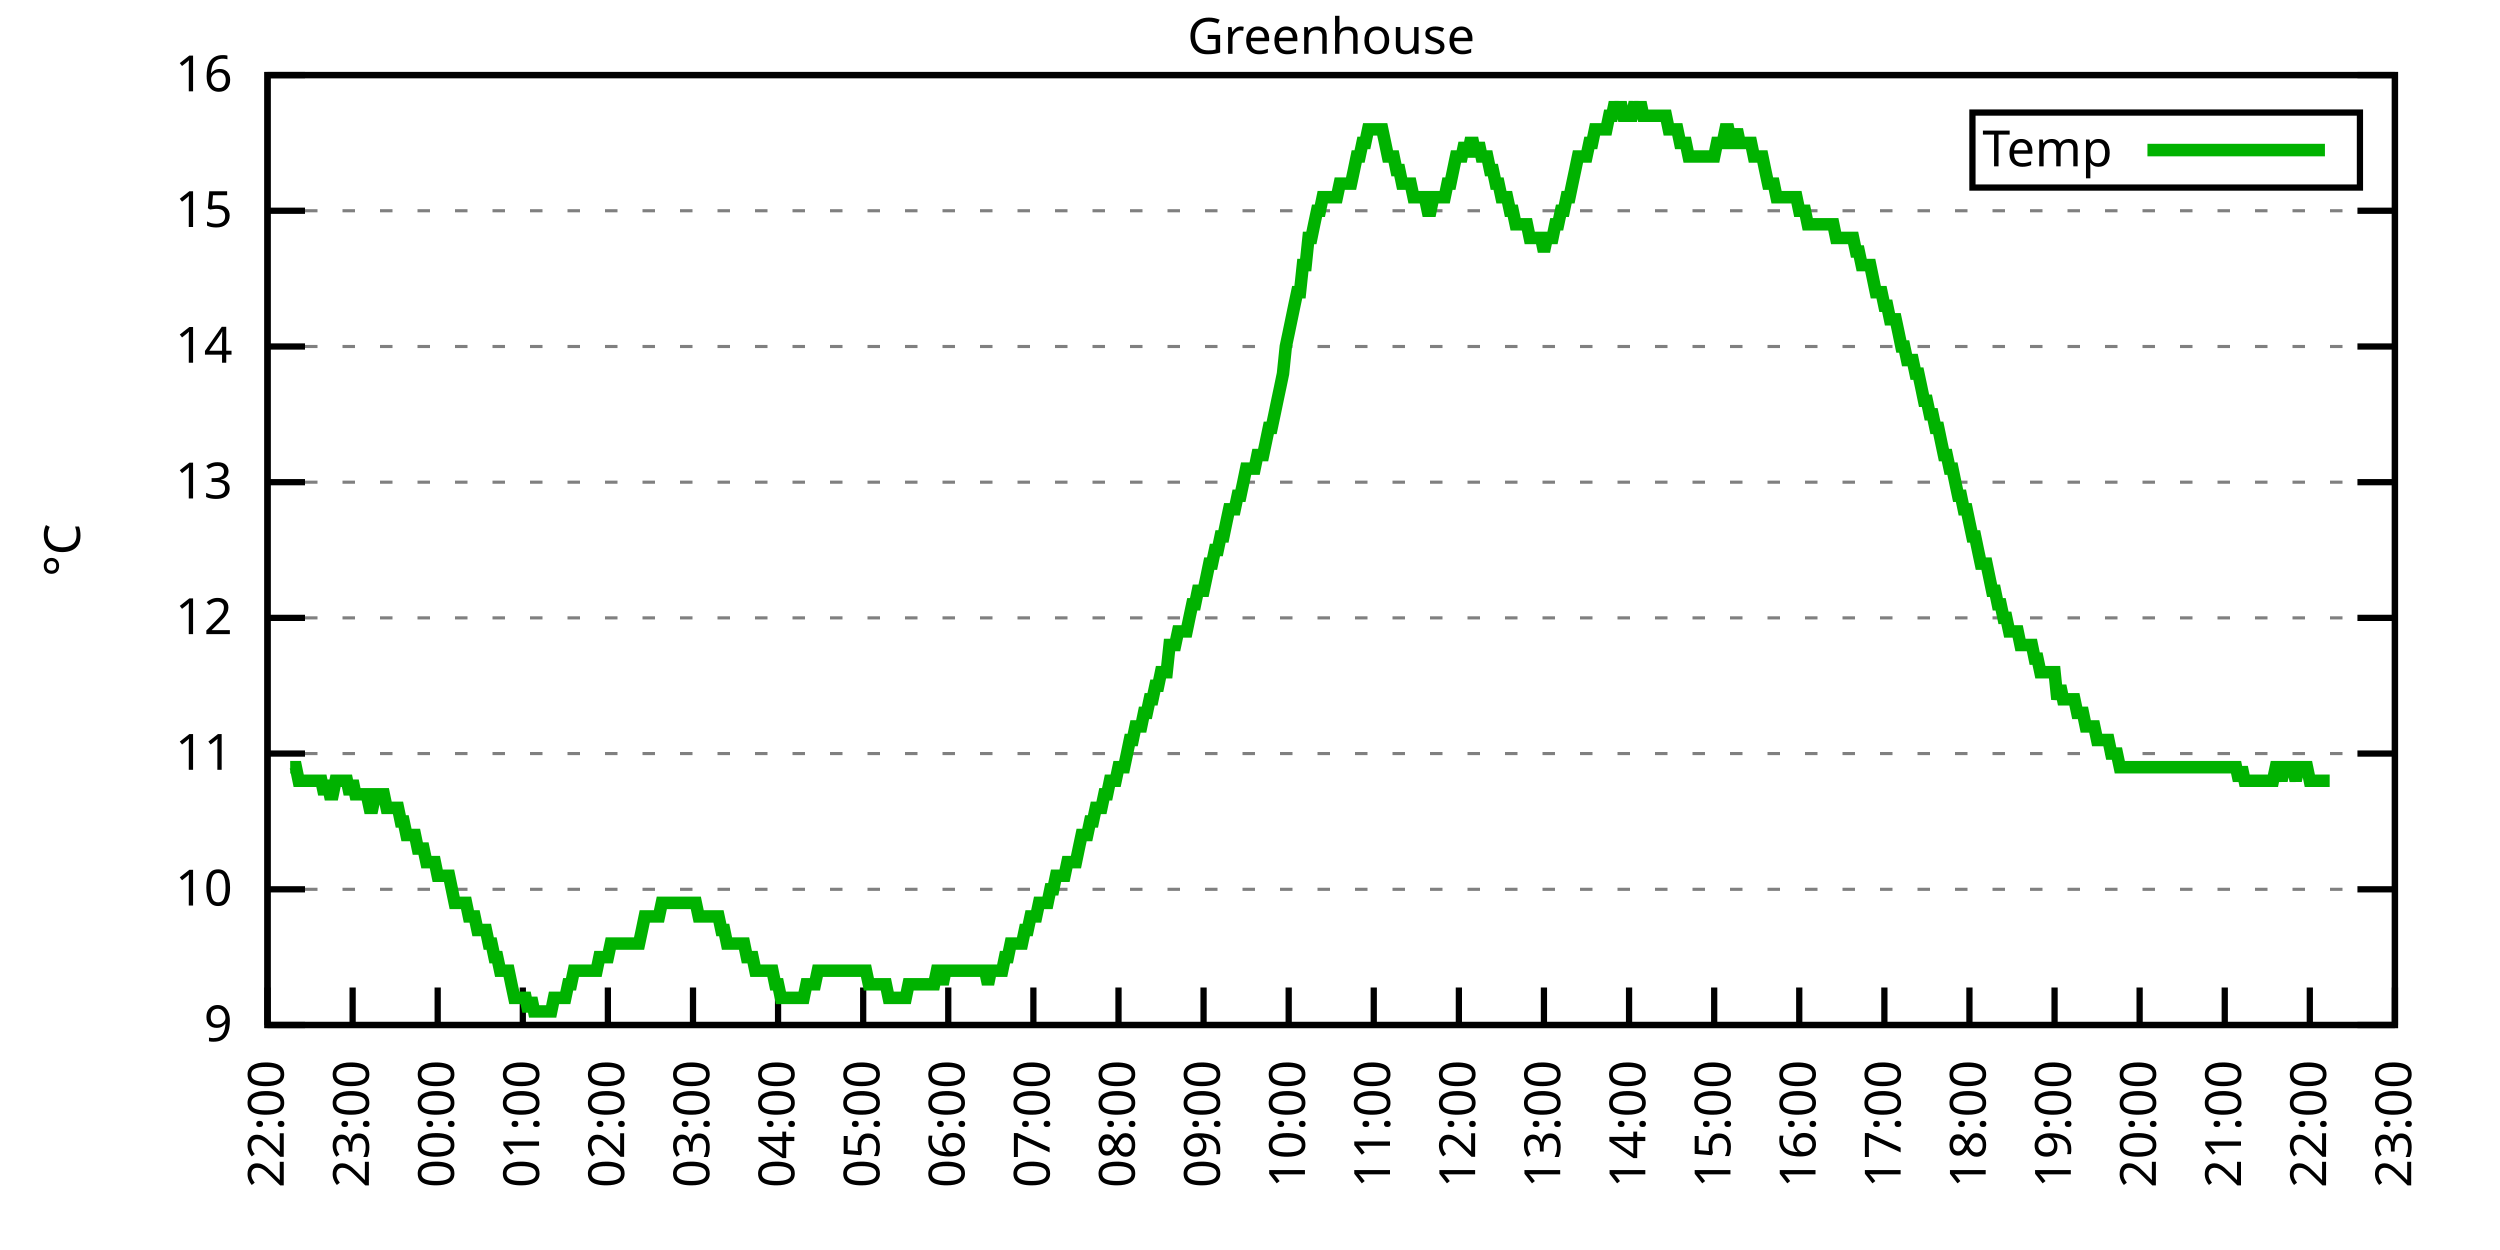
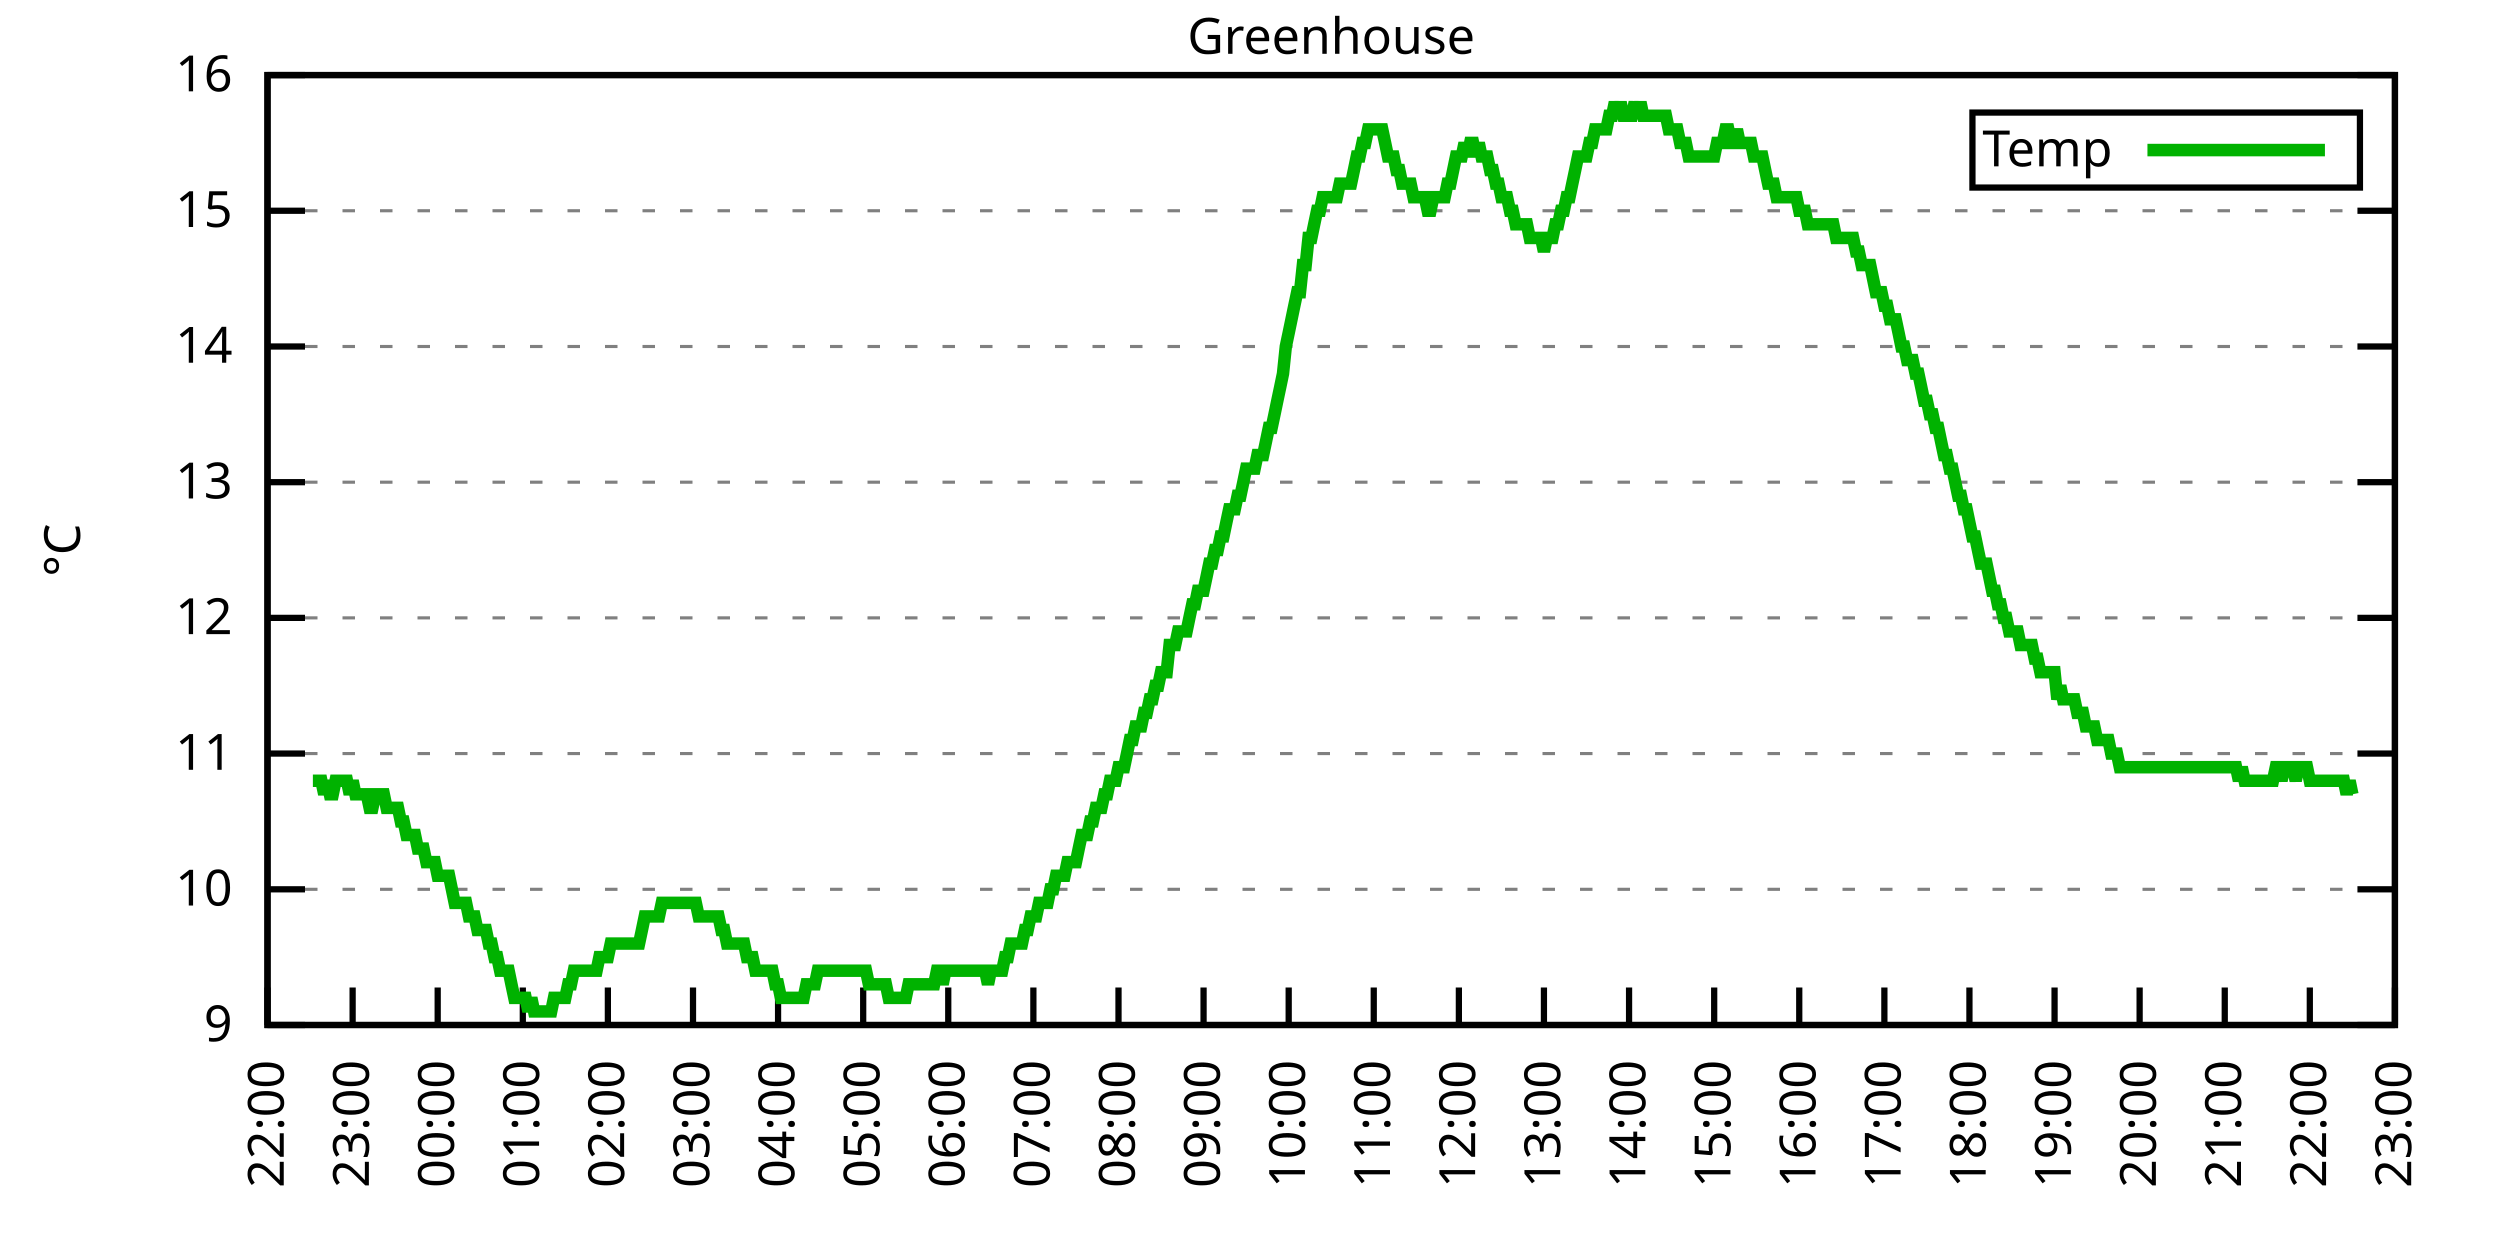
<svg xmlns="http://www.w3.org/2000/svg" xmlns:xlink="http://www.w3.org/1999/xlink" width="400" height="200" viewBox="0 0 400 200">
  <g id="gnuplot_canvas">
    <rect x="0" y="0" width="400" height="200" fill="none" />
    <defs>
      <circle id="gpDot" r="0.5" stroke-width="0.5" stroke="currentColor" />
      <path id="gpPt0" stroke-width="0.333" stroke="currentColor" d="M-1,0 h2 M0,-1 v2" />
      <path id="gpPt1" stroke-width="0.333" stroke="currentColor" d="M-1,-1 L1,1 M1,-1 L-1,1" />
      <path id="gpPt2" stroke-width="0.333" stroke="currentColor" d="M-1,0 L1,0 M0,-1 L0,1 M-1,-1 L1,1 M-1,1 L1,-1" />
      <rect id="gpPt3" stroke-width="0.333" stroke="currentColor" x="-1" y="-1" width="2" height="2" />
      <rect id="gpPt4" stroke-width="0.333" stroke="currentColor" fill="currentColor" x="-1" y="-1" width="2" height="2" />
      <circle id="gpPt5" stroke-width="0.333" stroke="currentColor" cx="0" cy="0" r="1" />
      <use xlink:href="#gpPt5" id="gpPt6" fill="currentColor" stroke="none" />
      <path id="gpPt7" stroke-width="0.333" stroke="currentColor" d="M0,-1.33 L-1.33,0.67 L1.33,0.67 z" />
      <use xlink:href="#gpPt7" id="gpPt8" fill="currentColor" stroke="none" />
      <use xlink:href="#gpPt7" id="gpPt9" stroke="currentColor" transform="rotate(180)" />
      <use xlink:href="#gpPt9" id="gpPt10" fill="currentColor" stroke="none" />
      <use xlink:href="#gpPt3" id="gpPt11" stroke="currentColor" transform="rotate(45)" />
      <use xlink:href="#gpPt11" id="gpPt12" fill="currentColor" stroke="none" />
      <path id="gpPt13" stroke-width="0.333" stroke="currentColor" d="M0,1.330 L1.265,0.411 L0.782,-1.067 L-0.782,-1.076 L-1.265,0.411 z" />
      <use xlink:href="#gpPt13" id="gpPt14" fill="currentColor" stroke="none" />
      <filter id="textbox" filterUnits="objectBoundingBox" x="0" y="0" height="1" width="1">
        <feFlood flood-color="white" flood-opacity="1" result="bgnd" />
        <feComposite in="SourceGraphic" in2="bgnd" operator="atop" />
      </filter>
      <filter id="greybox" filterUnits="objectBoundingBox" x="0" y="0" height="1" width="1">
        <feFlood flood-color="lightgrey" flood-opacity="1" result="grey" />
        <feComposite in="SourceGraphic" in2="grey" operator="atop" />
      </filter>
    </defs>
    <g fill="none" color="white" stroke="currentColor" stroke-width="1.00" stroke-linecap="butt" stroke-linejoin="miter">
</g>
    <g fill="none" color="black" stroke="currentColor" stroke-width="1.00" stroke-linecap="butt" stroke-linejoin="miter">
      <g stroke="none" shape-rendering="crispEdges">
        <polygon fill="rgb(255, 255, 255)" points="42.80,164.00 383.18,164.00 383.18,12.02 42.80,12.02 " />
      </g>
    </g>
    <g fill="none" color="black" stroke="currentColor" stroke-width="1.00" stroke-linecap="butt" stroke-linejoin="miter">
</g>
    <g fill="none" color="black" stroke="black" stroke-width="0.50" stroke-linecap="butt" stroke-linejoin="miter">
</g>
    <g fill="none" color="gray" stroke="currentColor" stroke-width="0.50" stroke-linecap="butt" stroke-linejoin="miter">
      <path stroke="gray" stroke-dasharray="2,4" class="gridline" d="M42.80,164.00 L383.19,164.00  " />
    </g>
    <g fill="none" color="gray" stroke="gray" stroke-width="1.00" stroke-linecap="butt" stroke-linejoin="miter">
</g>
    <g fill="none" color="black" stroke="currentColor" stroke-width="1.00" stroke-linecap="butt" stroke-linejoin="miter">
      <path stroke="black" d="M42.80,164.00 L48.80,164.00 M383.19,164.00 L377.19,164.00  " />
      <g transform="translate(37.20,166.60)" stroke="none" fill="black" font-family="Sans" font-size="8.00" text-anchor="end">
        <text>
          <tspan font-family="Sans"> 9</tspan>
        </text>
      </g>
    </g>
    <g fill="none" color="black" stroke="currentColor" stroke-width="1.00" stroke-linecap="butt" stroke-linejoin="miter">
</g>
    <g fill="none" color="black" stroke="black" stroke-width="0.50" stroke-linecap="butt" stroke-linejoin="miter">
</g>
    <g fill="none" color="gray" stroke="currentColor" stroke-width="0.50" stroke-linecap="butt" stroke-linejoin="miter">
      <path stroke="gray" stroke-dasharray="2,4" class="gridline" d="M42.80,142.29 L383.19,142.29  " />
    </g>
    <g fill="none" color="gray" stroke="gray" stroke-width="1.00" stroke-linecap="butt" stroke-linejoin="miter">
</g>
    <g fill="none" color="black" stroke="currentColor" stroke-width="1.00" stroke-linecap="butt" stroke-linejoin="miter">
      <path stroke="black" d="M42.80,142.29 L48.80,142.29 M383.19,142.29 L377.19,142.29  " />
      <g transform="translate(37.20,144.89)" stroke="none" fill="black" font-family="Sans" font-size="8.00" text-anchor="end">
        <text>
          <tspan font-family="Sans"> 10</tspan>
        </text>
      </g>
    </g>
    <g fill="none" color="black" stroke="currentColor" stroke-width="1.00" stroke-linecap="butt" stroke-linejoin="miter">
</g>
    <g fill="none" color="black" stroke="black" stroke-width="0.50" stroke-linecap="butt" stroke-linejoin="miter">
</g>
    <g fill="none" color="gray" stroke="currentColor" stroke-width="0.50" stroke-linecap="butt" stroke-linejoin="miter">
      <path stroke="gray" stroke-dasharray="2,4" class="gridline" d="M42.80,120.57 L383.19,120.57  " />
    </g>
    <g fill="none" color="gray" stroke="gray" stroke-width="1.00" stroke-linecap="butt" stroke-linejoin="miter">
</g>
    <g fill="none" color="black" stroke="currentColor" stroke-width="1.00" stroke-linecap="butt" stroke-linejoin="miter">
      <path stroke="black" d="M42.80,120.57 L48.80,120.57 M383.19,120.57 L377.19,120.57  " />
      <g transform="translate(37.20,123.17)" stroke="none" fill="black" font-family="Sans" font-size="8.00" text-anchor="end">
        <text>
          <tspan font-family="Sans"> 11</tspan>
        </text>
      </g>
    </g>
    <g fill="none" color="black" stroke="currentColor" stroke-width="1.00" stroke-linecap="butt" stroke-linejoin="miter">
</g>
    <g fill="none" color="black" stroke="black" stroke-width="0.50" stroke-linecap="butt" stroke-linejoin="miter">
</g>
    <g fill="none" color="gray" stroke="currentColor" stroke-width="0.50" stroke-linecap="butt" stroke-linejoin="miter">
      <path stroke="gray" stroke-dasharray="2,4" class="gridline" d="M42.80,98.86 L383.19,98.86  " />
    </g>
    <g fill="none" color="gray" stroke="gray" stroke-width="1.00" stroke-linecap="butt" stroke-linejoin="miter">
</g>
    <g fill="none" color="black" stroke="currentColor" stroke-width="1.00" stroke-linecap="butt" stroke-linejoin="miter">
      <path stroke="black" d="M42.80,98.86 L48.80,98.86 M383.19,98.86 L377.19,98.86  " />
      <g transform="translate(37.20,101.46)" stroke="none" fill="black" font-family="Sans" font-size="8.00" text-anchor="end">
        <text>
          <tspan font-family="Sans"> 12</tspan>
        </text>
      </g>
    </g>
    <g fill="none" color="black" stroke="currentColor" stroke-width="1.00" stroke-linecap="butt" stroke-linejoin="miter">
</g>
    <g fill="none" color="black" stroke="black" stroke-width="0.50" stroke-linecap="butt" stroke-linejoin="miter">
</g>
    <g fill="none" color="gray" stroke="currentColor" stroke-width="0.50" stroke-linecap="butt" stroke-linejoin="miter">
      <path stroke="gray" stroke-dasharray="2,4" class="gridline" d="M42.80,77.15 L383.19,77.15  " />
    </g>
    <g fill="none" color="gray" stroke="gray" stroke-width="1.00" stroke-linecap="butt" stroke-linejoin="miter">
</g>
    <g fill="none" color="black" stroke="currentColor" stroke-width="1.00" stroke-linecap="butt" stroke-linejoin="miter">
      <path stroke="black" d="M42.80,77.15 L48.80,77.15 M383.19,77.15 L377.19,77.15  " />
      <g transform="translate(37.20,79.75)" stroke="none" fill="black" font-family="Sans" font-size="8.00" text-anchor="end">
        <text>
          <tspan font-family="Sans"> 13</tspan>
        </text>
      </g>
    </g>
    <g fill="none" color="black" stroke="currentColor" stroke-width="1.00" stroke-linecap="butt" stroke-linejoin="miter">
</g>
    <g fill="none" color="black" stroke="black" stroke-width="0.50" stroke-linecap="butt" stroke-linejoin="miter">
</g>
    <g fill="none" color="gray" stroke="currentColor" stroke-width="0.50" stroke-linecap="butt" stroke-linejoin="miter">
      <path stroke="gray" stroke-dasharray="2,4" class="gridline" d="M42.80,55.44 L383.19,55.44  " />
    </g>
    <g fill="none" color="gray" stroke="gray" stroke-width="1.00" stroke-linecap="butt" stroke-linejoin="miter">
</g>
    <g fill="none" color="black" stroke="currentColor" stroke-width="1.00" stroke-linecap="butt" stroke-linejoin="miter">
      <path stroke="black" d="M42.80,55.44 L48.80,55.44 M383.19,55.44 L377.19,55.44  " />
      <g transform="translate(37.20,58.04)" stroke="none" fill="black" font-family="Sans" font-size="8.00" text-anchor="end">
        <text>
          <tspan font-family="Sans"> 14</tspan>
        </text>
      </g>
    </g>
    <g fill="none" color="black" stroke="currentColor" stroke-width="1.00" stroke-linecap="butt" stroke-linejoin="miter">
</g>
    <g fill="none" color="black" stroke="black" stroke-width="0.50" stroke-linecap="butt" stroke-linejoin="miter">
</g>
    <g fill="none" color="gray" stroke="currentColor" stroke-width="0.50" stroke-linecap="butt" stroke-linejoin="miter">
      <path stroke="gray" stroke-dasharray="2,4" class="gridline" d="M42.80,33.72 L383.19,33.72  " />
    </g>
    <g fill="none" color="gray" stroke="gray" stroke-width="1.00" stroke-linecap="butt" stroke-linejoin="miter">
</g>
    <g fill="none" color="black" stroke="currentColor" stroke-width="1.00" stroke-linecap="butt" stroke-linejoin="miter">
      <path stroke="black" d="M42.80,33.72 L48.80,33.72 M383.19,33.72 L377.19,33.72  " />
      <g transform="translate(37.20,36.32)" stroke="none" fill="black" font-family="Sans" font-size="8.00" text-anchor="end">
        <text>
          <tspan font-family="Sans"> 15</tspan>
        </text>
      </g>
    </g>
    <g fill="none" color="black" stroke="currentColor" stroke-width="1.00" stroke-linecap="butt" stroke-linejoin="miter">
</g>
    <g fill="none" color="black" stroke="black" stroke-width="0.50" stroke-linecap="butt" stroke-linejoin="miter">
</g>
    <g fill="none" color="gray" stroke="currentColor" stroke-width="0.50" stroke-linecap="butt" stroke-linejoin="miter">
      <path stroke="gray" stroke-dasharray="2,4" class="gridline" d="M42.80,12.01 L383.19,12.01  " />
    </g>
    <g fill="none" color="gray" stroke="gray" stroke-width="1.00" stroke-linecap="butt" stroke-linejoin="miter">
</g>
    <g fill="none" color="black" stroke="currentColor" stroke-width="1.00" stroke-linecap="butt" stroke-linejoin="miter">
      <path stroke="black" d="M42.80,12.01 L48.80,12.01 M383.19,12.01 L377.19,12.01  " />
      <g transform="translate(37.20,14.61)" stroke="none" fill="black" font-family="Sans" font-size="8.00" text-anchor="end">
        <text>
          <tspan font-family="Sans"> 16</tspan>
        </text>
      </g>
    </g>
    <g fill="none" color="black" stroke="currentColor" stroke-width="1.00" stroke-linecap="butt" stroke-linejoin="miter">
      <path stroke="black" d="M42.80,164.00 L42.80,158.00  " />
      <g transform="translate(45.40,169.60) rotate(270.00)" stroke="none" fill="black" font-family="Sans" font-size="8.00" text-anchor="end">
        <text>
          <tspan font-family="Sans">22:00</tspan>
        </text>
      </g>
    </g>
    <g fill="none" color="black" stroke="currentColor" stroke-width="1.00" stroke-linecap="butt" stroke-linejoin="miter">
      <path stroke="black" d="M56.42,164.00 L56.42,158.00  " />
      <g transform="translate(59.02,169.60) rotate(270.00)" stroke="none" fill="black" font-family="Sans" font-size="8.00" text-anchor="end">
        <text>
          <tspan font-family="Sans">23:00</tspan>
        </text>
      </g>
    </g>
    <g fill="none" color="black" stroke="currentColor" stroke-width="1.00" stroke-linecap="butt" stroke-linejoin="miter">
      <path stroke="black" d="M70.03,164.00 L70.03,158.00  " />
      <g transform="translate(72.63,169.60) rotate(270.00)" stroke="none" fill="black" font-family="Sans" font-size="8.00" text-anchor="end">
        <text>
          <tspan font-family="Sans">00:00</tspan>
        </text>
      </g>
    </g>
    <g fill="none" color="black" stroke="currentColor" stroke-width="1.00" stroke-linecap="butt" stroke-linejoin="miter">
      <path stroke="black" d="M83.65,164.00 L83.65,158.00  " />
      <g transform="translate(86.25,169.60) rotate(270.00)" stroke="none" fill="black" font-family="Sans" font-size="8.00" text-anchor="end">
        <text>
          <tspan font-family="Sans">01:00</tspan>
        </text>
      </g>
    </g>
    <g fill="none" color="black" stroke="currentColor" stroke-width="1.00" stroke-linecap="butt" stroke-linejoin="miter">
      <path stroke="black" d="M97.26,164.00 L97.26,158.00  " />
      <g transform="translate(99.86,169.60) rotate(270.00)" stroke="none" fill="black" font-family="Sans" font-size="8.00" text-anchor="end">
        <text>
          <tspan font-family="Sans">02:00</tspan>
        </text>
      </g>
    </g>
    <g fill="none" color="black" stroke="currentColor" stroke-width="1.00" stroke-linecap="butt" stroke-linejoin="miter">
      <path stroke="black" d="M110.88,164.00 L110.88,158.00  " />
      <g transform="translate(113.48,169.60) rotate(270.00)" stroke="none" fill="black" font-family="Sans" font-size="8.00" text-anchor="end">
        <text>
          <tspan font-family="Sans">03:00</tspan>
        </text>
      </g>
    </g>
    <g fill="none" color="black" stroke="currentColor" stroke-width="1.00" stroke-linecap="butt" stroke-linejoin="miter">
      <path stroke="black" d="M124.49,164.00 L124.49,158.00  " />
      <g transform="translate(127.09,169.60) rotate(270.00)" stroke="none" fill="black" font-family="Sans" font-size="8.00" text-anchor="end">
        <text>
          <tspan font-family="Sans">04:00</tspan>
        </text>
      </g>
    </g>
    <g fill="none" color="black" stroke="currentColor" stroke-width="1.00" stroke-linecap="butt" stroke-linejoin="miter">
      <path stroke="black" d="M138.11,164.00 L138.11,158.00  " />
      <g transform="translate(140.71,169.60) rotate(270.00)" stroke="none" fill="black" font-family="Sans" font-size="8.00" text-anchor="end">
        <text>
          <tspan font-family="Sans">05:00</tspan>
        </text>
      </g>
    </g>
    <g fill="none" color="black" stroke="currentColor" stroke-width="1.00" stroke-linecap="butt" stroke-linejoin="miter">
      <path stroke="black" d="M151.72,164.00 L151.72,158.00  " />
      <g transform="translate(154.32,169.60) rotate(270.00)" stroke="none" fill="black" font-family="Sans" font-size="8.00" text-anchor="end">
        <text>
          <tspan font-family="Sans">06:00</tspan>
        </text>
      </g>
    </g>
    <g fill="none" color="black" stroke="currentColor" stroke-width="1.00" stroke-linecap="butt" stroke-linejoin="miter">
      <path stroke="black" d="M165.34,164.00 L165.34,158.00  " />
      <g transform="translate(167.94,169.60) rotate(270.00)" stroke="none" fill="black" font-family="Sans" font-size="8.00" text-anchor="end">
        <text>
          <tspan font-family="Sans">07:00</tspan>
        </text>
      </g>
    </g>
    <g fill="none" color="black" stroke="currentColor" stroke-width="1.00" stroke-linecap="butt" stroke-linejoin="miter">
      <path stroke="black" d="M178.96,164.00 L178.96,158.00  " />
      <g transform="translate(181.56,169.60) rotate(270.00)" stroke="none" fill="black" font-family="Sans" font-size="8.00" text-anchor="end">
        <text>
          <tspan font-family="Sans">08:00</tspan>
        </text>
      </g>
    </g>
    <g fill="none" color="black" stroke="currentColor" stroke-width="1.00" stroke-linecap="butt" stroke-linejoin="miter">
      <path stroke="black" d="M192.57,164.00 L192.57,158.00  " />
      <g transform="translate(195.17,169.60) rotate(270.00)" stroke="none" fill="black" font-family="Sans" font-size="8.00" text-anchor="end">
        <text>
          <tspan font-family="Sans">09:00</tspan>
        </text>
      </g>
    </g>
    <g fill="none" color="black" stroke="currentColor" stroke-width="1.00" stroke-linecap="butt" stroke-linejoin="miter">
      <path stroke="black" d="M206.19,164.00 L206.19,158.00  " />
      <g transform="translate(208.79,169.60) rotate(270.00)" stroke="none" fill="black" font-family="Sans" font-size="8.00" text-anchor="end">
        <text>
          <tspan font-family="Sans">10:00</tspan>
        </text>
      </g>
    </g>
    <g fill="none" color="black" stroke="currentColor" stroke-width="1.00" stroke-linecap="butt" stroke-linejoin="miter">
      <path stroke="black" d="M219.80,164.00 L219.80,158.00  " />
      <g transform="translate(222.40,169.60) rotate(270.00)" stroke="none" fill="black" font-family="Sans" font-size="8.00" text-anchor="end">
        <text>
          <tspan font-family="Sans">11:00</tspan>
        </text>
      </g>
    </g>
    <g fill="none" color="black" stroke="currentColor" stroke-width="1.00" stroke-linecap="butt" stroke-linejoin="miter">
      <path stroke="black" d="M233.42,164.00 L233.42,158.00  " />
      <g transform="translate(236.02,169.60) rotate(270.00)" stroke="none" fill="black" font-family="Sans" font-size="8.00" text-anchor="end">
        <text>
          <tspan font-family="Sans">12:00</tspan>
        </text>
      </g>
    </g>
    <g fill="none" color="black" stroke="currentColor" stroke-width="1.00" stroke-linecap="butt" stroke-linejoin="miter">
      <path stroke="black" d="M247.03,164.00 L247.03,158.00  " />
      <g transform="translate(249.63,169.60) rotate(270.00)" stroke="none" fill="black" font-family="Sans" font-size="8.00" text-anchor="end">
        <text>
          <tspan font-family="Sans">13:00</tspan>
        </text>
      </g>
    </g>
    <g fill="none" color="black" stroke="currentColor" stroke-width="1.00" stroke-linecap="butt" stroke-linejoin="miter">
      <path stroke="black" d="M260.65,164.00 L260.65,158.00  " />
      <g transform="translate(263.25,169.60) rotate(270.00)" stroke="none" fill="black" font-family="Sans" font-size="8.00" text-anchor="end">
        <text>
          <tspan font-family="Sans">14:00</tspan>
        </text>
      </g>
    </g>
    <g fill="none" color="black" stroke="currentColor" stroke-width="1.00" stroke-linecap="butt" stroke-linejoin="miter">
      <path stroke="black" d="M274.27,164.00 L274.27,158.00  " />
      <g transform="translate(276.87,169.60) rotate(270.00)" stroke="none" fill="black" font-family="Sans" font-size="8.00" text-anchor="end">
        <text>
          <tspan font-family="Sans">15:00</tspan>
        </text>
      </g>
    </g>
    <g fill="none" color="black" stroke="currentColor" stroke-width="1.00" stroke-linecap="butt" stroke-linejoin="miter">
      <path stroke="black" d="M287.88,164.00 L287.88,158.00  " />
      <g transform="translate(290.48,169.60) rotate(270.00)" stroke="none" fill="black" font-family="Sans" font-size="8.00" text-anchor="end">
        <text>
          <tspan font-family="Sans">16:00</tspan>
        </text>
      </g>
    </g>
    <g fill="none" color="black" stroke="currentColor" stroke-width="1.00" stroke-linecap="butt" stroke-linejoin="miter">
      <path stroke="black" d="M301.50,164.00 L301.50,158.00  " />
      <g transform="translate(304.10,169.60) rotate(270.00)" stroke="none" fill="black" font-family="Sans" font-size="8.00" text-anchor="end">
        <text>
          <tspan font-family="Sans">17:00</tspan>
        </text>
      </g>
    </g>
    <g fill="none" color="black" stroke="currentColor" stroke-width="1.00" stroke-linecap="butt" stroke-linejoin="miter">
      <path stroke="black" d="M315.11,164.00 L315.11,158.00  " />
      <g transform="translate(317.71,169.60) rotate(270.00)" stroke="none" fill="black" font-family="Sans" font-size="8.00" text-anchor="end">
        <text>
          <tspan font-family="Sans">18:00</tspan>
        </text>
      </g>
    </g>
    <g fill="none" color="black" stroke="currentColor" stroke-width="1.00" stroke-linecap="butt" stroke-linejoin="miter">
      <path stroke="black" d="M328.73,164.00 L328.73,158.00  " />
      <g transform="translate(331.33,169.60) rotate(270.00)" stroke="none" fill="black" font-family="Sans" font-size="8.00" text-anchor="end">
        <text>
          <tspan font-family="Sans">19:00</tspan>
        </text>
      </g>
    </g>
    <g fill="none" color="black" stroke="currentColor" stroke-width="1.00" stroke-linecap="butt" stroke-linejoin="miter">
      <path stroke="black" d="M342.34,164.00 L342.34,158.00  " />
      <g transform="translate(344.94,169.60) rotate(270.00)" stroke="none" fill="black" font-family="Sans" font-size="8.00" text-anchor="end">
        <text>
          <tspan font-family="Sans">20:00</tspan>
        </text>
      </g>
    </g>
    <g fill="none" color="black" stroke="currentColor" stroke-width="1.00" stroke-linecap="butt" stroke-linejoin="miter">
      <path stroke="black" d="M355.96,164.00 L355.96,158.00  " />
      <g transform="translate(358.56,169.60) rotate(270.00)" stroke="none" fill="black" font-family="Sans" font-size="8.00" text-anchor="end">
        <text>
          <tspan font-family="Sans">21:00</tspan>
        </text>
      </g>
    </g>
    <g fill="none" color="black" stroke="currentColor" stroke-width="1.00" stroke-linecap="butt" stroke-linejoin="miter">
      <path stroke="black" d="M369.57,164.00 L369.57,158.00  " />
      <g transform="translate(372.17,169.60) rotate(270.00)" stroke="none" fill="black" font-family="Sans" font-size="8.00" text-anchor="end">
        <text>
          <tspan font-family="Sans">22:00</tspan>
        </text>
      </g>
    </g>
    <g fill="none" color="black" stroke="currentColor" stroke-width="1.00" stroke-linecap="butt" stroke-linejoin="miter">
      <path stroke="black" d="M383.19,164.00 L383.19,158.00  " />
      <g transform="translate(385.79,169.60) rotate(270.00)" stroke="none" fill="black" font-family="Sans" font-size="8.00" text-anchor="end">
        <text>
          <tspan font-family="Sans">23:00</tspan>
        </text>
      </g>
    </g>
    <g fill="none" color="black" stroke="currentColor" stroke-width="1.00" stroke-linecap="butt" stroke-linejoin="miter">
</g>
    <g fill="none" color="black" stroke="currentColor" stroke-width="1.00" stroke-linecap="butt" stroke-linejoin="miter">
      <path stroke="black" d="M42.80,12.01 L42.80,164.00 L383.19,164.00 L383.19,12.01 L42.80,12.01 Z  " />
    </g>
    <g fill="none" color="black" stroke="currentColor" stroke-width="1.00" stroke-linecap="butt" stroke-linejoin="miter">
</g>
    <g fill="none" color="black" stroke="currentColor" stroke-width="1.00" stroke-linecap="butt" stroke-linejoin="miter">
      <path stroke="black" d="M315.59,30.01 L315.59,18.01 L377.59,18.01 L377.59,30.01 L315.59,30.01 Z  " />
    </g>
    <g id="Greenhouse_plot_1">
      <g fill="none" color="white" stroke="black" stroke-width="2.00" stroke-linecap="butt" stroke-linejoin="miter">
</g>
      <g fill="none" color="black" stroke="currentColor" stroke-width="2.00" stroke-linecap="butt" stroke-linejoin="miter">
        <g transform="translate(337.99,26.61)" stroke="none" fill="black" font-family="Sans" font-size="8.00" text-anchor="end">
          <text>
            <tspan font-family="Sans">Temp</tspan>
          </text>
        </g>
      </g>
      <g fill="none" color="black" stroke="currentColor" stroke-width="2.00" stroke-linecap="butt" stroke-linejoin="miter">
-         <path stroke="rgb(  0, 178,   0)" d="M343.59,24.01 L371.99,24.01 M46.43,122.75 L46.88,122.75 L47.34,122.75 L47.79,124.92 L48.25,124.92 L48.70,124.92   L49.15,124.92 L49.61,124.92 L50.06,124.92 L50.52,124.92 L50.97,124.92 L51.42,124.92 L51.88,127.09 L52.33,124.92   L52.78,127.09 L53.24,127.09 L53.69,124.92 L54.15,124.92 L54.60,124.92 L55.05,124.92 L55.51,124.92 L55.96,127.09   L56.42,124.92 L56.87,127.09 L57.32,127.09 L57.78,127.09 L58.23,127.09 L58.68,127.09 L59.14,129.26 L59.59,129.26   L60.05,127.09 L60.50,127.09 L60.95,127.09 L61.41,127.09 L61.86,129.26 L62.32,129.26 L62.77,129.26 L63.22,129.26   L63.68,129.26 L64.13,131.43 L64.58,131.43 L65.04,133.60 L65.49,133.60 L65.95,133.60 L66.40,133.60 L66.85,135.77   L67.31,135.77 L67.76,135.77 L68.22,137.94 L68.67,137.94 L69.12,137.94 L69.58,137.94 L70.03,140.12 L70.49,140.12   L70.94,140.12 L71.39,140.12 L71.85,140.12 L72.30,142.29 L72.75,144.46 L73.21,144.46 L73.66,144.46 L74.12,144.46   L74.57,144.46 L75.02,146.63 L75.48,146.63 L75.93,146.63 L76.39,148.80 L76.84,148.80 L77.29,148.80 L77.75,148.80   L78.20,150.97 L78.65,150.97 L79.11,153.14 L79.56,153.14 L80.02,155.31 L80.47,155.31 L80.92,155.31 L81.38,155.31   L81.83,157.49 L82.29,159.66 L82.74,159.66 L83.19,159.66 L83.65,159.66 L84.10,159.66 L84.55,161.83 L85.01,159.66   L85.46,161.83 L85.92,161.83 L86.37,161.83 L86.82,161.83 L87.28,161.83 L87.73,161.83 L88.19,161.83 L88.64,159.66   L89.09,159.66 L89.55,159.66 L90.00,159.66 L90.45,159.66 L90.91,157.49 L91.36,157.49 L91.82,155.31 L92.27,155.31   L92.72,155.31 L93.18,155.31 L93.63,155.31 L94.09,155.31 L94.54,155.31 L94.99,155.31 L95.45,155.31 L95.90,153.14   L96.35,153.14 L96.81,153.14 L97.26,153.14 L97.72,150.97 L98.17,150.97 L98.62,150.97 L99.08,150.97 L99.53,150.97   L99.99,150.97 L100.44,150.97 L100.89,150.97 L101.35,150.97 L101.80,150.97 L102.25,150.97 L102.71,148.80 L103.16,146.63   L103.62,146.63 L104.07,146.63 L104.52,146.63 L104.98,146.63 L105.43,146.63 L105.89,144.46 L106.34,144.46 L106.79,144.46   L107.25,144.46 L107.70,144.46 L108.15,144.46 L108.61,144.46 L109.06,144.46 L109.52,144.46 L109.97,144.46 L110.42,144.46   L110.88,144.46 L111.33,144.46 L111.79,146.63 L112.24,146.63 L112.69,146.63 L113.15,146.63 L113.60,146.63 L114.05,146.63   L114.51,146.63 L114.96,146.63 L115.42,148.80 L115.87,148.80 L116.32,150.97 L116.78,150.97 L117.23,150.97 L117.69,150.97   L118.14,150.97 L118.59,150.97 L119.05,150.97 L119.50,153.14 L119.96,153.14 L120.41,153.14 L120.86,155.31 L121.32,155.31   L121.77,155.31 L122.22,155.31 L122.68,155.31 L123.13,155.31 L123.59,155.31 L124.04,157.49 L124.49,157.49 L124.95,159.66   L125.40,159.66 L125.86,159.66 L126.31,159.66 L126.76,159.66 L127.22,159.66 L127.67,159.66 L128.12,159.66 L128.58,159.66   L129.03,157.49 L129.49,157.49 L129.94,157.49 L130.39,157.49 L130.85,155.31 L131.30,155.31 L131.76,155.31 L132.21,155.31   L132.66,155.31 L133.12,155.31 L133.57,155.31 L134.02,155.31 L134.48,155.31 L134.93,155.31 L135.39,155.31 L135.84,155.31   L136.29,155.31 L136.75,155.31 L137.20,155.31 L137.66,155.31 L138.11,155.31 L138.56,155.31 L139.02,157.49 L139.47,157.49   L139.92,157.49 L140.38,157.49 L140.83,157.49 L141.29,157.49 L141.74,157.49 L142.19,159.66 L142.65,159.66 L143.10,159.66   L143.56,159.66 L144.01,159.66 L144.46,159.66 L144.92,159.66 L145.37,157.49 L145.82,157.49 L146.28,157.49 L146.73,157.49   L147.19,157.49 L147.64,157.49 L148.09,157.49 L148.55,157.49 L149.00,157.49 L149.46,157.49 L149.91,155.31 L150.36,155.31   L150.82,157.49 L151.27,155.31 L151.72,155.31 L152.18,155.31 L152.63,155.31 L153.09,155.31 L153.54,155.31 L153.99,155.31   L154.45,155.31 L154.90,155.31 L155.36,155.31 L155.81,155.31 L156.26,155.31 L156.72,155.31 L157.17,155.31 L157.62,155.31   L158.08,157.49 L158.53,155.31 L158.99,155.31 L159.44,155.31 L159.89,155.31 L160.35,155.31 L160.80,153.14 L161.26,153.14   L161.71,150.97 L162.16,150.97 L162.62,150.97 L163.07,150.97 L163.52,150.97 L163.98,148.80 L164.43,148.80 L164.89,146.63   L165.34,146.63 L165.79,146.63 L166.25,144.46 L166.70,144.46 L167.16,144.46 L167.61,144.46 L168.06,142.29 L168.52,142.29   L168.97,140.12 L169.43,140.12 L169.88,140.12 L170.33,140.12 L170.79,137.94 L171.24,137.94 L171.69,137.94 L172.15,137.94   L172.60,135.77 L173.06,133.60 L173.51,133.60 L173.96,133.60 L174.42,131.43 L174.87,131.43 L175.33,129.26 L175.78,129.26   L176.23,129.26 L176.69,127.09 L177.14,127.09 L177.59,124.92 L178.05,124.92 L178.50,124.92 L178.96,122.75 L179.41,122.75   L179.86,122.75 L180.32,120.57 L180.77,118.40 L181.23,118.40 L181.68,116.23 L182.13,116.23 L182.59,116.23 L183.04,114.06   L183.49,114.06 L183.95,111.89 L184.40,111.89 L184.86,109.72 L185.31,109.72 L185.76,107.55 L186.22,107.55 L186.67,107.55   L187.13,103.20 L187.58,103.20 L188.03,103.20 L188.49,101.03 L188.94,101.03 L189.39,101.03 L189.85,101.03 L190.30,98.86   L190.76,96.69 L191.21,96.69 L191.66,94.52 L192.12,94.52 L192.57,94.52 L193.03,92.35 L193.48,90.18 L193.93,90.18   L194.39,88.00 L194.84,88.00 L195.29,85.83 L195.75,85.83 L196.20,83.66 L196.66,81.49 L197.11,81.49 L197.56,81.49   L198.02,79.32 L198.47,79.32 L198.93,77.15 L199.38,74.98 L199.83,74.98 L200.29,74.98 L200.74,74.98 L201.19,72.81   L201.65,72.81 L202.10,72.81 L202.56,70.63 L203.01,68.46 L203.46,68.46 L203.92,66.29 L204.37,64.12 L204.83,61.95   L205.28,59.78 L205.73,55.44 L206.19,53.26 L206.64,51.09 L207.09,48.92 L207.55,46.75 L208.00,46.75 L208.46,42.41   L208.91,42.41 L209.36,38.07 L209.82,38.07 L210.27,35.89 L210.73,33.72 L211.18,33.72 L211.63,31.55 L212.09,31.55   L212.54,31.55 L213.00,31.55 L213.45,31.55 L213.90,31.55 L214.36,29.38 L214.81,29.38 L215.26,29.38 L215.72,29.38   L216.17,29.38 L216.63,27.21 L217.08,25.04 L217.53,25.04 L217.99,22.87 L218.44,22.87 L218.90,20.70 L219.35,20.70   L219.80,20.70 L220.26,20.70 L220.71,20.70 L221.16,20.70 L221.62,22.87 L222.07,25.04 L222.53,25.04 L222.98,25.04   L223.43,27.21 L223.89,27.21 L224.34,29.38 L224.80,29.38 L225.25,29.38 L225.70,29.38 L226.16,31.55 L226.61,31.55   L227.06,31.55 L227.52,31.55 L227.97,31.55 L228.43,33.72 L228.88,33.72 L229.33,31.55 L229.79,31.55 L230.24,31.55   L230.70,31.55 L231.15,31.55 L231.60,29.38 L232.06,29.38 L232.51,27.21 L232.96,25.04 L233.42,25.04 L233.87,25.04   L234.33,22.87 L234.78,25.04 L235.23,22.87 L235.69,22.87 L236.14,25.04 L236.60,22.87 L237.05,25.04 L237.50,25.04   L237.96,25.04 L238.41,27.21 L238.86,27.21 L239.32,29.38 L239.77,29.38 L240.23,31.55 L240.68,31.55 L241.13,31.55   L241.59,33.72 L242.04,33.72 L242.50,35.89 L242.95,35.89 L243.40,35.89 L243.86,35.89 L244.31,35.89 L244.76,38.07   L245.22,38.07 L245.67,38.07 L246.13,38.07 L246.58,38.07 L247.03,40.24 L247.49,38.07 L247.94,38.07 L248.40,38.07   L248.85,35.89 L249.30,35.89 L249.76,33.72 L250.21,33.72 L250.66,31.55 L251.12,31.55 L251.57,29.38 L252.03,27.21   L252.48,25.04 L252.93,25.04 L253.39,25.04 L253.84,25.04 L254.30,22.87 L254.75,22.87 L255.20,20.70 L255.66,20.70   L256.11,20.70 L256.56,20.70 L257.02,20.70 L257.47,18.52 L257.93,18.52 L258.38,16.35 L258.83,18.52 L259.29,16.35   L259.74,18.52 L260.20,18.52 L260.65,18.52 L261.10,18.52 L261.56,16.35 L262.01,18.52 L262.47,16.35 L262.92,18.52   L263.37,18.52 L263.83,18.52 L264.28,18.52 L264.73,18.52 L265.19,18.52 L265.64,18.52 L266.10,18.52 L266.55,18.52   L267.00,20.70 L267.46,20.70 L267.91,20.70 L268.37,20.70 L268.82,22.87 L269.27,22.87 L269.73,22.87 L270.18,25.04   L270.63,25.04 L271.09,25.04 L271.54,25.04 L272.00,25.04 L272.45,25.04 L272.90,25.04 L273.36,25.04 L273.81,25.04   L274.27,25.04 L274.72,22.87 L275.17,22.87 L275.63,22.87 L276.08,20.70 L276.53,20.70 L276.99,22.87 L277.44,22.87   L277.90,20.70 L278.35,22.87 L278.80,22.87 L279.26,22.87 L279.71,22.87 L280.17,22.87 L280.62,25.04 L281.07,25.04   L281.53,25.04 L281.98,25.04 L282.43,27.21 L282.89,29.38 L283.34,29.38 L283.80,29.38 L284.25,31.55 L284.70,31.55   L285.16,31.55 L285.61,31.55 L286.07,31.55 L286.52,31.55 L286.97,31.55 L287.43,31.55 L287.88,33.72 L288.33,33.72   L288.79,33.72 L289.24,35.89 L289.70,35.89 L290.15,35.89 L290.60,35.89 L291.06,35.89 L291.51,35.89 L291.97,35.89   L292.42,35.89 L292.87,35.89 L293.33,35.89 L293.78,38.07 L294.23,38.07 L294.69,38.07 L295.14,38.07 L295.60,38.07   L296.05,38.07 L296.50,38.07 L296.96,40.24 L297.41,40.24 L297.87,42.41 L298.32,42.41 L298.77,42.41 L299.23,42.41   L299.68,44.58 L300.13,46.75 L300.59,46.75 L301.04,46.75 L301.50,48.92 L301.95,48.92 L302.40,51.09 L302.86,51.09   L303.31,51.09 L303.77,53.26 L304.22,55.44 L304.67,55.44 L305.13,57.61 L305.58,57.61 L306.03,57.61 L306.49,59.78   L306.94,59.78 L307.40,61.95 L307.85,64.12 L308.30,64.12 L308.76,66.29 L309.21,66.29 L309.67,68.46 L310.12,68.46   L310.57,70.63 L311.03,72.81 L311.48,72.81 L311.94,74.98 L312.39,74.98 L312.84,77.15 L313.30,79.32 L313.75,79.32   L314.20,81.49 L314.66,81.49 L315.11,83.66 L315.57,85.83 L316.02,85.83 L316.47,88.00 L316.93,90.18 L317.38,90.18   L317.84,90.18 L318.29,92.35 L318.74,94.52 L319.20,94.52 L319.65,96.69 L320.10,96.69 L320.56,98.86 L321.01,98.86   L321.47,101.03 L321.92,101.03 L322.37,101.03 L322.83,101.03 L323.28,103.20 L323.74,103.20 L324.19,103.20 L324.64,103.20   L325.10,103.20 L325.55,105.38 L326.00,105.38 L326.46,107.55 L326.91,107.55 L327.37,107.55 L327.82,107.55 L328.27,107.55   L328.73,107.55 L329.18,111.89 L329.64,109.72 L330.09,111.89 L330.54,111.89 L331.00,111.89 L331.45,111.89 L331.90,111.89   L332.36,114.06 L332.81,114.06 L333.27,114.06 L333.72,116.23 L334.17,116.23 L334.63,116.23 L335.08,116.23 L335.54,118.40   L335.99,118.40 L336.44,118.40 L336.90,118.40 L337.35,118.40 L337.80,120.57 L338.26,120.57 L338.71,120.57 L339.17,122.75   L339.62,122.75 L340.07,122.75 L340.53,122.75 L340.98,122.75 L341.44,122.75 L341.89,122.75 L342.34,122.75 L342.80,122.75   L343.25,122.75 L343.70,122.75 L344.16,122.75 L344.61,122.75 L345.07,122.75 L345.52,122.75 L345.97,122.75 L346.43,122.75   L346.88,122.75 L347.34,122.75 L347.79,122.75 L348.24,122.75 L348.70,122.75 L349.15,122.75 L349.60,122.75 L350.06,122.75   L350.51,122.75 L350.97,122.75 L351.42,122.75 L351.87,122.75 L352.33,122.75 L352.78,122.75 L353.24,122.75 L353.69,122.75   L354.14,122.75 L354.60,122.75 L355.05,122.75 L355.50,122.75 L355.96,122.75 L356.41,122.75 L356.87,122.75 L357.32,122.75   L357.77,122.75 L358.23,124.92 L358.68,122.75 L359.14,124.92 L359.59,124.92 L360.04,124.92 L360.50,124.92 L360.95,124.92   L361.41,124.92 L361.86,124.92 L362.31,124.92 L362.77,124.92 L363.22,124.92 L363.67,124.92 L364.13,122.75 L364.58,122.75   L365.04,124.92 L365.49,122.75 L365.94,122.75 L366.40,122.75 L366.85,122.75 L367.31,124.92 L367.76,122.75 L368.21,122.75   L368.67,122.75 L369.12,122.75 L369.57,124.92 L370.03,124.92 L370.48,124.92 L370.94,124.92 L371.39,124.92 L371.84,124.92   L372.30,124.92 L372.75,124.92  " />
+         <path stroke="rgb(  0, 178,   0)" d="M343.59,24.01 L371.99,24.01 M50.06,124.92 L50.52,124.92 L50.97,124.92 L51.42,124.92 L51.88,127.09 L52.33,124.92   L52.78,127.09 L53.24,127.09 L53.69,124.92 L54.15,124.92 L54.60,124.92 L55.05,124.92 L55.51,124.92 L55.96,127.09   L56.42,124.92 L56.87,127.09 L57.32,127.09 L57.78,127.09 L58.23,127.09 L58.68,127.09 L59.14,129.26 L59.59,129.26   L60.05,127.09 L60.50,127.09 L60.95,127.09 L61.41,127.09 L61.86,129.26 L62.32,129.26 L62.77,129.26 L63.22,129.26   L63.68,129.26 L64.13,131.43 L64.58,131.43 L65.04,133.60 L65.49,133.60 L65.95,133.60 L66.40,133.60 L66.85,135.77   L67.31,135.77 L67.76,135.77 L68.22,137.94 L68.67,137.94 L69.12,137.94 L69.58,137.94 L70.03,140.12 L70.49,140.12   L70.94,140.12 L71.39,140.12 L71.85,140.12 L72.30,142.29 L72.75,144.46 L73.21,144.46 L73.66,144.46 L74.12,144.46   L74.57,144.46 L75.02,146.63 L75.48,146.63 L75.93,146.63 L76.39,148.80 L76.84,148.80 L77.29,148.80 L77.75,148.80   L78.20,150.97 L78.65,150.97 L79.11,153.14 L79.56,153.14 L80.02,155.31 L80.47,155.31 L80.92,155.31 L81.38,155.31   L81.83,157.49 L82.29,159.66 L82.74,159.66 L83.19,159.66 L83.65,159.66 L84.10,159.66 L84.55,161.83 L85.01,159.66   L85.46,161.83 L85.92,161.83 L86.37,161.83 L86.82,161.83 L87.28,161.83 L87.73,161.83 L88.19,161.83 L88.64,159.66   L89.09,159.66 L89.55,159.66 L90.00,159.66 L90.45,159.66 L90.91,157.49 L91.36,157.49 L91.82,155.31 L92.27,155.31   L92.72,155.31 L93.18,155.31 L93.63,155.31 L94.09,155.31 L94.54,155.31 L94.99,155.31 L95.45,155.31 L95.90,153.14   L96.35,153.14 L96.81,153.14 L97.26,153.14 L97.72,150.97 L98.17,150.97 L98.62,150.97 L99.08,150.97 L99.53,150.97   L99.99,150.97 L100.44,150.97 L100.89,150.97 L101.35,150.97 L101.80,150.97 L102.25,150.97 L102.71,148.80 L103.16,146.63   L103.62,146.63 L104.07,146.63 L104.52,146.63 L104.98,146.63 L105.43,146.63 L105.89,144.46 L106.34,144.46 L106.79,144.46   L107.25,144.46 L107.70,144.46 L108.15,144.46 L108.61,144.46 L109.06,144.46 L109.52,144.46 L109.97,144.46 L110.42,144.46   L110.88,144.46 L111.33,144.46 L111.79,146.63 L112.24,146.63 L112.69,146.63 L113.15,146.63 L113.60,146.63 L114.05,146.63   L114.51,146.63 L114.96,146.63 L115.42,148.80 L115.87,148.80 L116.32,150.97 L116.78,150.97 L117.23,150.97 L117.69,150.97   L118.14,150.97 L118.59,150.97 L119.05,150.97 L119.50,153.14 L119.96,153.14 L120.41,153.14 L120.86,155.31 L121.32,155.31   L121.77,155.31 L122.22,155.31 L122.68,155.31 L123.13,155.31 L123.59,155.31 L124.04,157.49 L124.49,157.49 L124.95,159.66   L125.40,159.66 L125.86,159.66 L126.31,159.66 L126.76,159.66 L127.22,159.66 L127.67,159.66 L128.12,159.66 L128.58,159.66   L129.03,157.49 L129.49,157.49 L129.94,157.49 L130.39,157.49 L130.85,155.31 L131.30,155.31 L131.76,155.31 L132.21,155.31   L132.66,155.31 L133.12,155.31 L133.57,155.31 L134.02,155.31 L134.48,155.31 L134.93,155.31 L135.39,155.31 L135.84,155.31   L136.29,155.31 L136.75,155.31 L137.20,155.31 L137.66,155.31 L138.11,155.31 L138.56,155.31 L139.02,157.49 L139.47,157.49   L139.92,157.49 L140.38,157.49 L140.83,157.49 L141.29,157.49 L141.74,157.49 L142.19,159.66 L142.65,159.66 L143.10,159.66   L143.56,159.66 L144.01,159.66 L144.46,159.66 L144.92,159.66 L145.37,157.49 L145.82,157.49 L146.28,157.49 L146.73,157.49   L147.19,157.49 L147.64,157.49 L148.09,157.49 L148.55,157.49 L149.00,157.49 L149.46,157.49 L149.91,155.31 L150.36,155.31   L150.82,157.49 L151.27,155.31 L151.72,155.31 L152.18,155.31 L152.63,155.31 L153.09,155.31 L153.54,155.31 L153.99,155.31   L154.45,155.31 L154.90,155.31 L155.36,155.31 L155.81,155.31 L156.26,155.31 L156.72,155.31 L157.17,155.31 L157.62,155.31   L158.08,157.49 L158.53,155.31 L158.99,155.31 L159.44,155.31 L159.89,155.31 L160.35,155.31 L160.80,153.14 L161.26,153.14   L161.71,150.97 L162.16,150.97 L162.62,150.97 L163.07,150.97 L163.52,150.97 L163.98,148.80 L164.43,148.80 L164.89,146.63   L165.34,146.63 L165.79,146.63 L166.25,144.46 L166.70,144.46 L167.16,144.46 L167.61,144.46 L168.06,142.29 L168.52,142.29   L168.97,140.12 L169.43,140.12 L169.88,140.12 L170.33,140.12 L170.79,137.94 L171.24,137.94 L171.69,137.94 L172.15,137.94   L172.60,135.77 L173.06,133.60 L173.51,133.60 L173.96,133.60 L174.42,131.43 L174.87,131.43 L175.33,129.26 L175.78,129.26   L176.23,129.26 L176.69,127.09 L177.14,127.09 L177.59,124.92 L178.05,124.92 L178.50,124.92 L178.96,122.75 L179.41,122.75   L179.86,122.75 L180.32,120.57 L180.77,118.40 L181.23,118.40 L181.68,116.23 L182.13,116.23 L182.59,116.23 L183.04,114.06   L183.49,114.06 L183.95,111.89 L184.40,111.89 L184.86,109.72 L185.31,109.72 L185.76,107.55 L186.22,107.55 L186.67,107.55   L187.13,103.20 L187.58,103.20 L188.03,103.20 L188.49,101.03 L188.94,101.03 L189.39,101.03 L189.85,101.03 L190.30,98.86   L190.76,96.69 L191.21,96.69 L191.66,94.52 L192.12,94.52 L192.57,94.52 L193.03,92.35 L193.48,90.18 L193.93,90.18   L194.39,88.00 L194.84,88.00 L195.29,85.83 L195.75,85.83 L196.20,83.66 L196.66,81.49 L197.11,81.49 L197.56,81.49   L198.02,79.32 L198.47,79.32 L198.93,77.15 L199.38,74.98 L199.83,74.98 L200.29,74.98 L200.74,74.98 L201.19,72.81   L201.65,72.81 L202.10,72.81 L202.56,70.63 L203.01,68.46 L203.46,68.46 L203.92,66.29 L204.37,64.12 L204.83,61.95   L205.28,59.78 L205.73,55.44 L206.19,53.26 L206.64,51.09 L207.09,48.92 L207.55,46.75 L208.00,46.75 L208.46,42.41   L208.91,42.41 L209.36,38.07 L209.82,38.07 L210.27,35.89 L210.73,33.72 L211.18,33.72 L211.63,31.55 L212.09,31.55   L212.54,31.55 L213.00,31.55 L213.45,31.55 L213.90,31.55 L214.36,29.38 L214.81,29.38 L215.26,29.38 L215.72,29.38   L216.17,29.38 L216.63,27.21 L217.08,25.04 L217.53,25.04 L217.99,22.87 L218.44,22.87 L218.90,20.70 L219.35,20.70   L219.80,20.70 L220.26,20.70 L220.71,20.70 L221.16,20.70 L221.62,22.87 L222.07,25.04 L222.53,25.04 L222.98,25.04   L223.43,27.21 L223.89,27.21 L224.34,29.38 L224.80,29.38 L225.25,29.38 L225.70,29.38 L226.16,31.55 L226.61,31.55   L227.06,31.55 L227.52,31.55 L227.97,31.55 L228.43,33.72 L228.88,33.72 L229.33,31.55 L229.79,31.55 L230.24,31.55   L230.70,31.55 L231.15,31.55 L231.60,29.38 L232.06,29.38 L232.51,27.21 L232.96,25.04 L233.42,25.04 L233.87,25.04   L234.33,22.87 L234.78,25.04 L235.23,22.87 L235.69,22.87 L236.14,25.04 L236.60,22.87 L237.05,25.04 L237.50,25.04   L237.96,25.04 L238.41,27.21 L238.86,27.21 L239.32,29.38 L239.77,29.38 L240.23,31.55 L240.68,31.55 L241.13,31.55   L241.59,33.72 L242.04,33.72 L242.50,35.89 L242.95,35.89 L243.40,35.89 L243.86,35.89 L244.31,35.89 L244.76,38.07   L245.22,38.07 L245.67,38.07 L246.13,38.07 L246.58,38.07 L247.03,40.24 L247.49,38.07 L247.94,38.07 L248.40,38.07   L248.85,35.89 L249.30,35.89 L249.76,33.72 L250.21,33.72 L250.66,31.55 L251.12,31.55 L251.57,29.38 L252.03,27.21   L252.48,25.04 L252.93,25.04 L253.39,25.04 L253.84,25.04 L254.30,22.87 L254.75,22.87 L255.20,20.70 L255.66,20.70   L256.11,20.70 L256.56,20.70 L257.02,20.70 L257.47,18.52 L257.93,18.52 L258.38,16.35 L258.83,18.52 L259.29,16.35   L259.74,18.52 L260.20,18.52 L260.65,18.52 L261.10,18.52 L261.56,16.35 L262.01,18.52 L262.47,16.35 L262.92,18.52   L263.37,18.52 L263.83,18.52 L264.28,18.52 L264.73,18.52 L265.19,18.52 L265.64,18.52 L266.10,18.52 L266.55,18.52   L267.00,20.70 L267.46,20.70 L267.91,20.70 L268.37,20.70 L268.82,22.87 L269.27,22.87 L269.73,22.87 L270.18,25.04   L270.63,25.04 L271.09,25.04 L271.54,25.04 L272.00,25.04 L272.45,25.04 L272.90,25.04 L273.36,25.04 L273.81,25.04   L274.27,25.04 L274.72,22.87 L275.17,22.87 L275.63,22.87 L276.08,20.70 L276.53,20.70 L276.99,22.87 L277.44,22.87   L277.90,20.70 L278.35,22.87 L278.80,22.87 L279.26,22.87 L279.71,22.87 L280.17,22.87 L280.62,25.04 L281.07,25.04   L281.53,25.04 L281.98,25.04 L282.43,27.21 L282.89,29.38 L283.34,29.38 L283.80,29.38 L284.25,31.55 L284.70,31.55   L285.16,31.55 L285.61,31.55 L286.07,31.55 L286.52,31.55 L286.97,31.55 L287.43,31.55 L287.88,33.72 L288.33,33.72   L288.79,33.72 L289.24,35.89 L289.70,35.89 L290.15,35.89 L290.60,35.89 L291.06,35.89 L291.51,35.89 L291.97,35.89   L292.42,35.89 L292.87,35.89 L293.33,35.89 L293.78,38.07 L294.23,38.07 L294.69,38.07 L295.14,38.07 L295.60,38.07   L296.05,38.07 L296.50,38.07 L296.96,40.24 L297.41,40.24 L297.87,42.41 L298.32,42.41 L298.77,42.41 L299.23,42.41   L299.68,44.58 L300.13,46.75 L300.59,46.75 L301.04,46.75 L301.50,48.92 L301.95,48.92 L302.40,51.09 L302.86,51.09   L303.31,51.09 L303.77,53.26 L304.22,55.44 L304.67,55.44 L305.13,57.61 L305.58,57.61 L306.03,57.61 L306.49,59.78   L306.94,59.78 L307.40,61.95 L307.85,64.12 L308.30,64.12 L308.76,66.29 L309.21,66.29 L309.67,68.46 L310.12,68.46   L310.57,70.63 L311.03,72.81 L311.48,72.81 L311.94,74.98 L312.39,74.98 L312.84,77.15 L313.30,79.32 L313.75,79.32   L314.20,81.49 L314.66,81.49 L315.11,83.66 L315.57,85.83 L316.02,85.83 L316.47,88.00 L316.93,90.18 L317.38,90.18   L317.84,90.18 L318.29,92.35 L318.74,94.52 L319.20,94.52 L319.65,96.69 L320.10,96.69 L320.56,98.86 L321.01,98.86   L321.47,101.03 L321.92,101.03 L322.37,101.03 L322.83,101.03 L323.28,103.20 L323.74,103.20 L324.19,103.20 L324.64,103.20   L325.10,103.20 L325.55,105.38 L326.00,105.38 L326.46,107.55 L326.91,107.55 L327.37,107.55 L327.82,107.55 L328.27,107.55   L328.73,107.55 L329.18,111.89 L329.64,109.72 L330.09,111.89 L330.54,111.89 L331.00,111.89 L331.45,111.89 L331.90,111.89   L332.36,114.06 L332.81,114.06 L333.27,114.06 L333.72,116.23 L334.17,116.23 L334.63,116.23 L335.08,116.23 L335.54,118.40   L335.99,118.40 L336.44,118.40 L336.90,118.40 L337.35,118.40 L337.80,120.57 L338.26,120.57 L338.71,120.57 L339.17,122.75   L339.62,122.75 L340.07,122.75 L340.53,122.75 L340.98,122.75 L341.44,122.75 L341.89,122.75 L342.34,122.75 L342.80,122.75   L343.25,122.75 L343.70,122.75 L344.16,122.75 L344.61,122.75 L345.07,122.75 L345.52,122.75 L345.97,122.75 L346.43,122.75   L346.88,122.75 L347.34,122.75 L347.79,122.75 L348.24,122.75 L348.70,122.75 L349.15,122.75 L349.60,122.75 L350.06,122.75   L350.51,122.75 L350.97,122.75 L351.42,122.75 L351.87,122.75 L352.33,122.75 L352.78,122.75 L353.24,122.75 L353.69,122.75   L354.14,122.75 L354.60,122.75 L355.05,122.75 L355.50,122.75 L355.96,122.75 L356.41,122.75 L356.87,122.75 L357.32,122.75   L357.77,122.75 L358.23,124.92 L358.68,122.75 L359.14,124.92 L359.59,124.92 L360.04,124.92 L360.50,124.92 L360.95,124.92   L361.41,124.92 L361.86,124.92 L362.31,124.92 L362.77,124.92 L363.22,124.92 L363.67,124.92 L364.13,122.75 L364.58,122.75   L365.04,124.92 L365.49,122.75 L365.94,122.75 L366.40,122.75 L366.85,122.75 L367.31,124.92 L367.76,122.75 L368.21,122.75   L368.67,122.75 L369.12,122.75 L369.57,124.92 L370.03,124.92 L370.48,124.92 L370.94,124.92 L371.39,124.92 L371.84,124.92   L372.30,124.92 L372.75,124.92 L373.21,124.92 L373.66,124.92 L374.11,124.92 L374.57,124.92 L375.02,124.92 L375.47,127.09   L375.93,124.92 L376.38,127.09  " />
      </g>
    </g>
    <g fill="none" color="black" stroke="currentColor" stroke-width="2.00" stroke-linecap="butt" stroke-linejoin="miter">
</g>
    <g fill="none" color="black" stroke="black" stroke-width="1.00" stroke-linecap="butt" stroke-linejoin="miter">
</g>
    <g fill="none" color="black" stroke="currentColor" stroke-width="1.00" stroke-linecap="butt" stroke-linejoin="miter">
      <path stroke="black" d="M42.80,12.01 L42.80,164.00 L383.19,164.00 L383.19,12.01 L42.80,12.01 Z  " />
      <g transform="translate(12.80,88.01) rotate(270.00)" stroke="none" fill="black" font-family="Sans" font-size="8.00" text-anchor="middle">
        <text>
          <tspan font-family="Sans">°C</tspan>
        </text>
      </g>
    </g>
    <g fill="none" color="black" stroke="currentColor" stroke-width="1.00" stroke-linecap="butt" stroke-linejoin="miter">
</g>
    <g fill="none" color="black" stroke="currentColor" stroke-width="1.00" stroke-linecap="butt" stroke-linejoin="miter">
      <g transform="translate(212.99,8.61)" stroke="none" fill="black" font-family="Sans" font-size="8.00" text-anchor="middle">
        <text>
          <tspan font-family="Sans">Greenhouse</tspan>
        </text>
      </g>
    </g>
    <g fill="none" color="black" stroke="currentColor" stroke-width="1.00" stroke-linecap="butt" stroke-linejoin="miter">
</g>
  </g>
</svg>
